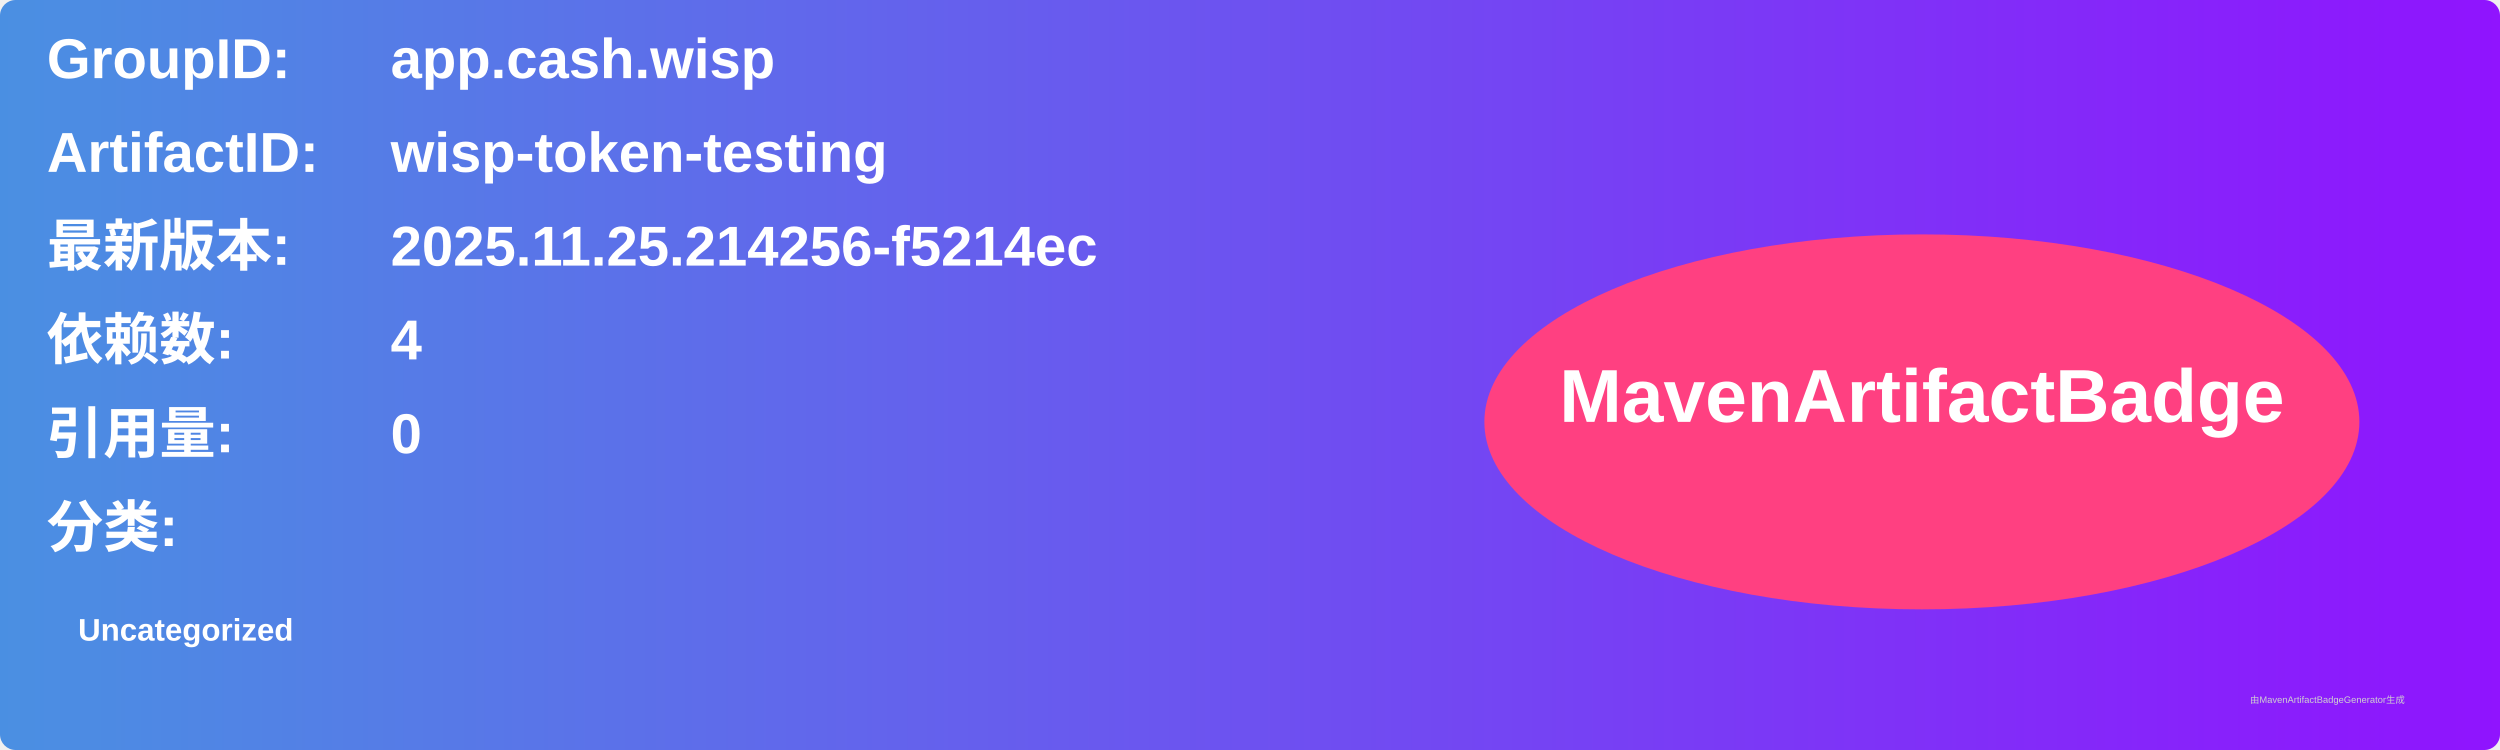
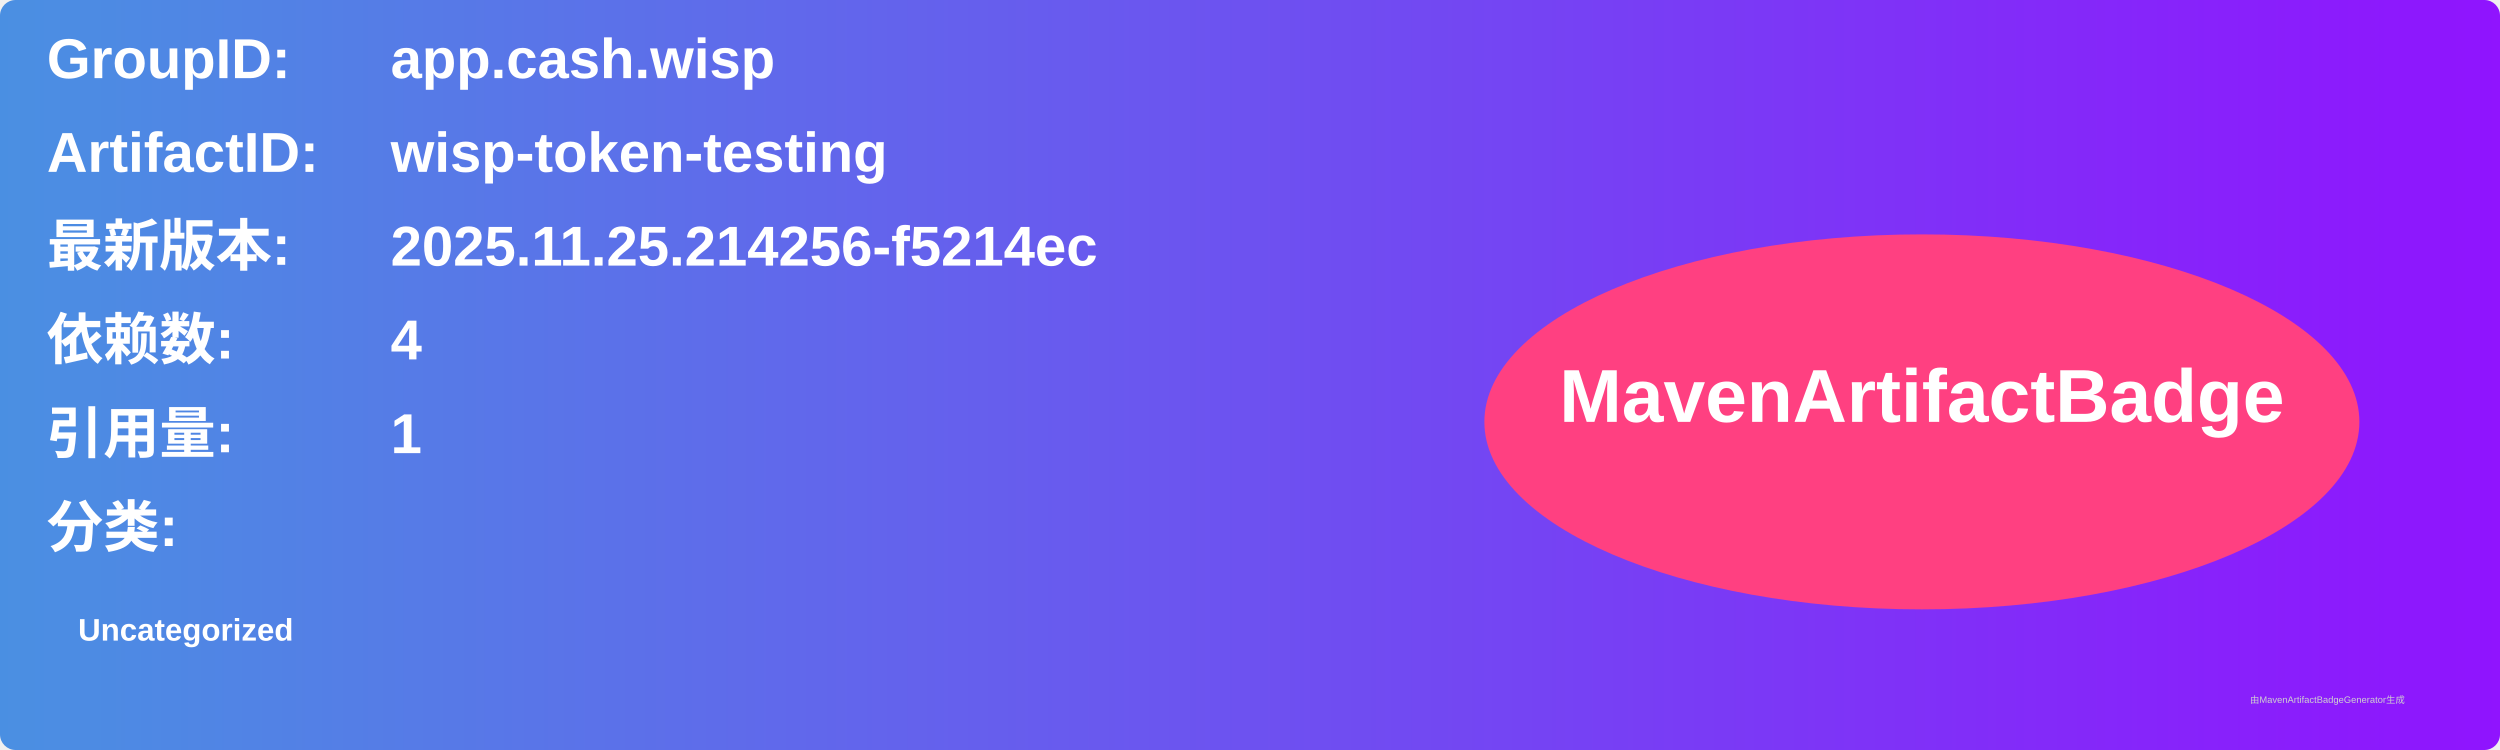
<svg xmlns="http://www.w3.org/2000/svg" width="800" height="240" viewBox="0 0 800 240">
  <linearGradient id="grad" x1="0%" y1="0%" x2="100%" y2="0%">
    <stop offset="0%" stop-color="#4a90e2" />
    <stop offset="100%" stop-color="#9013fe" />
  </linearGradient>
  <rect width="100%" height="100%" rx="5" ry="5" fill="url(#grad)" />
  <g transform="translate(15, 15)">
    <text x="0" y="10" font-family="Arial" font-size="18" fill="white" font-weight="bold" width="260">GroupID:</text>
    <text x="110" y="10" font-family="Arial" font-size="18" fill="white" font-weight="bold" width="460">app.cash.wisp</text>
    <text x="0" y="40" font-family="Arial" font-size="18" fill="white" font-weight="bold" width="260">ArtifactID:</text>
    <text x="110" y="40" font-family="Arial" font-size="18" fill="white" font-weight="bold" width="460">wisp-token-testing</text>
    <text x="0" y="70" font-family="Arial" font-size="18" fill="white" font-weight="bold">最新版本:</text>
    <text x="110" y="70" font-family="Arial" font-size="18" fill="white" font-weight="bold">
      <tspan font-weight="bold">2025.11.25.214256-f5214ec</tspan>
    </text>
    <text x="0" y="100" font-family="Arial" font-size="18" fill="white" font-weight="bold">依赖数: </text>
    <text x="110" y="100" font-family="Arial" font-size="18" fill="white">
      <tspan font-weight="bold">4</tspan>
    </text>
    <text x="0" y="130" font-family="Arial" font-size="18" fill="white" font-weight="bold">引用量: </text>
    <text x="110" y="130" font-family="Arial" font-size="18" fill="white">
-       <tspan font-weight="bold">0</tspan>
+       <tspan font-weight="bold">1</tspan>
    </text>
    <text x="0" y="160" font-family="Arial" font-size="18" fill="white" font-weight="bold">分类:</text>
    <text x="10" y="190" font-family="Arial" font-size="10" fill="white">
      <tspan font-weight="bold">Uncategorized</tspan>
    </text>
    <ellipse cx="600" cy="120" rx="140" ry="60" fill="#ff4081" />
    <text x="600" y="120" text-anchor="middle" font-family="Arial" font-size="24" fill="white" font-weight="bold">MavenArtifactBadge</text>
  </g>
  <text x="720" y="225" font-family="Arial" font-size="3" fill="#d0d0d0">由MavenArtifactBadgeGenerator生成</text>
</svg>
